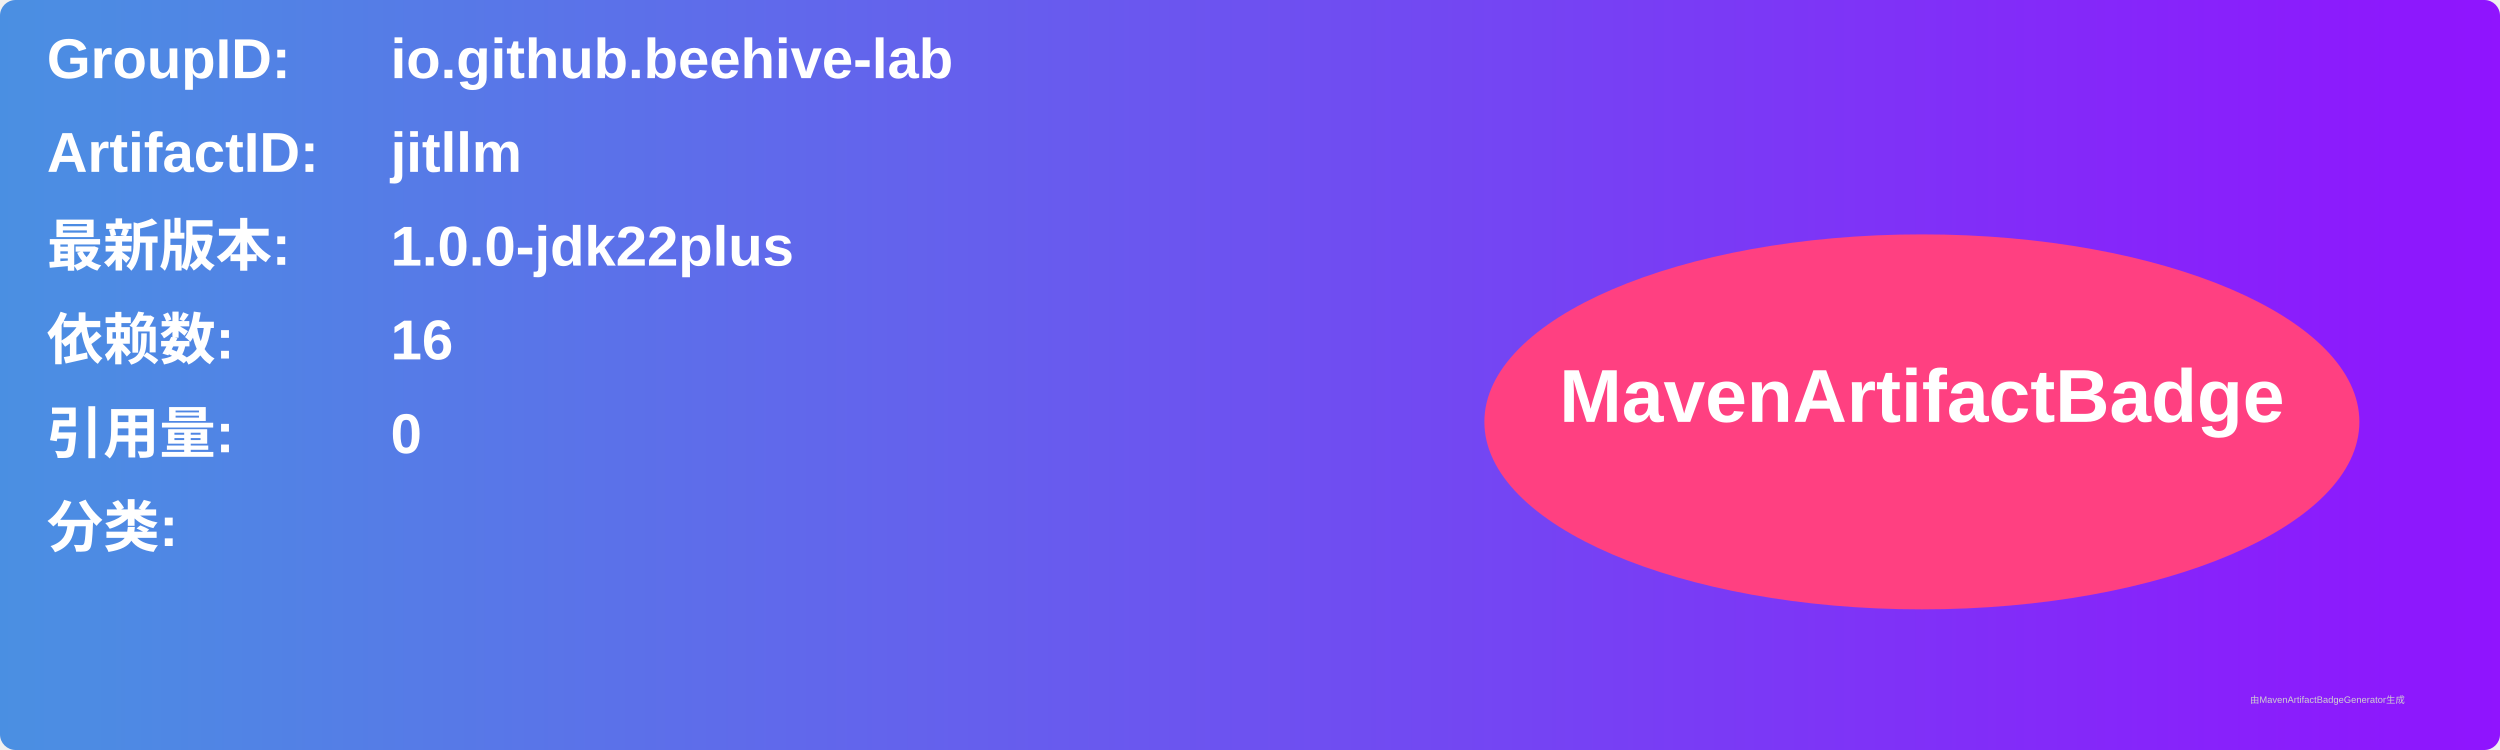
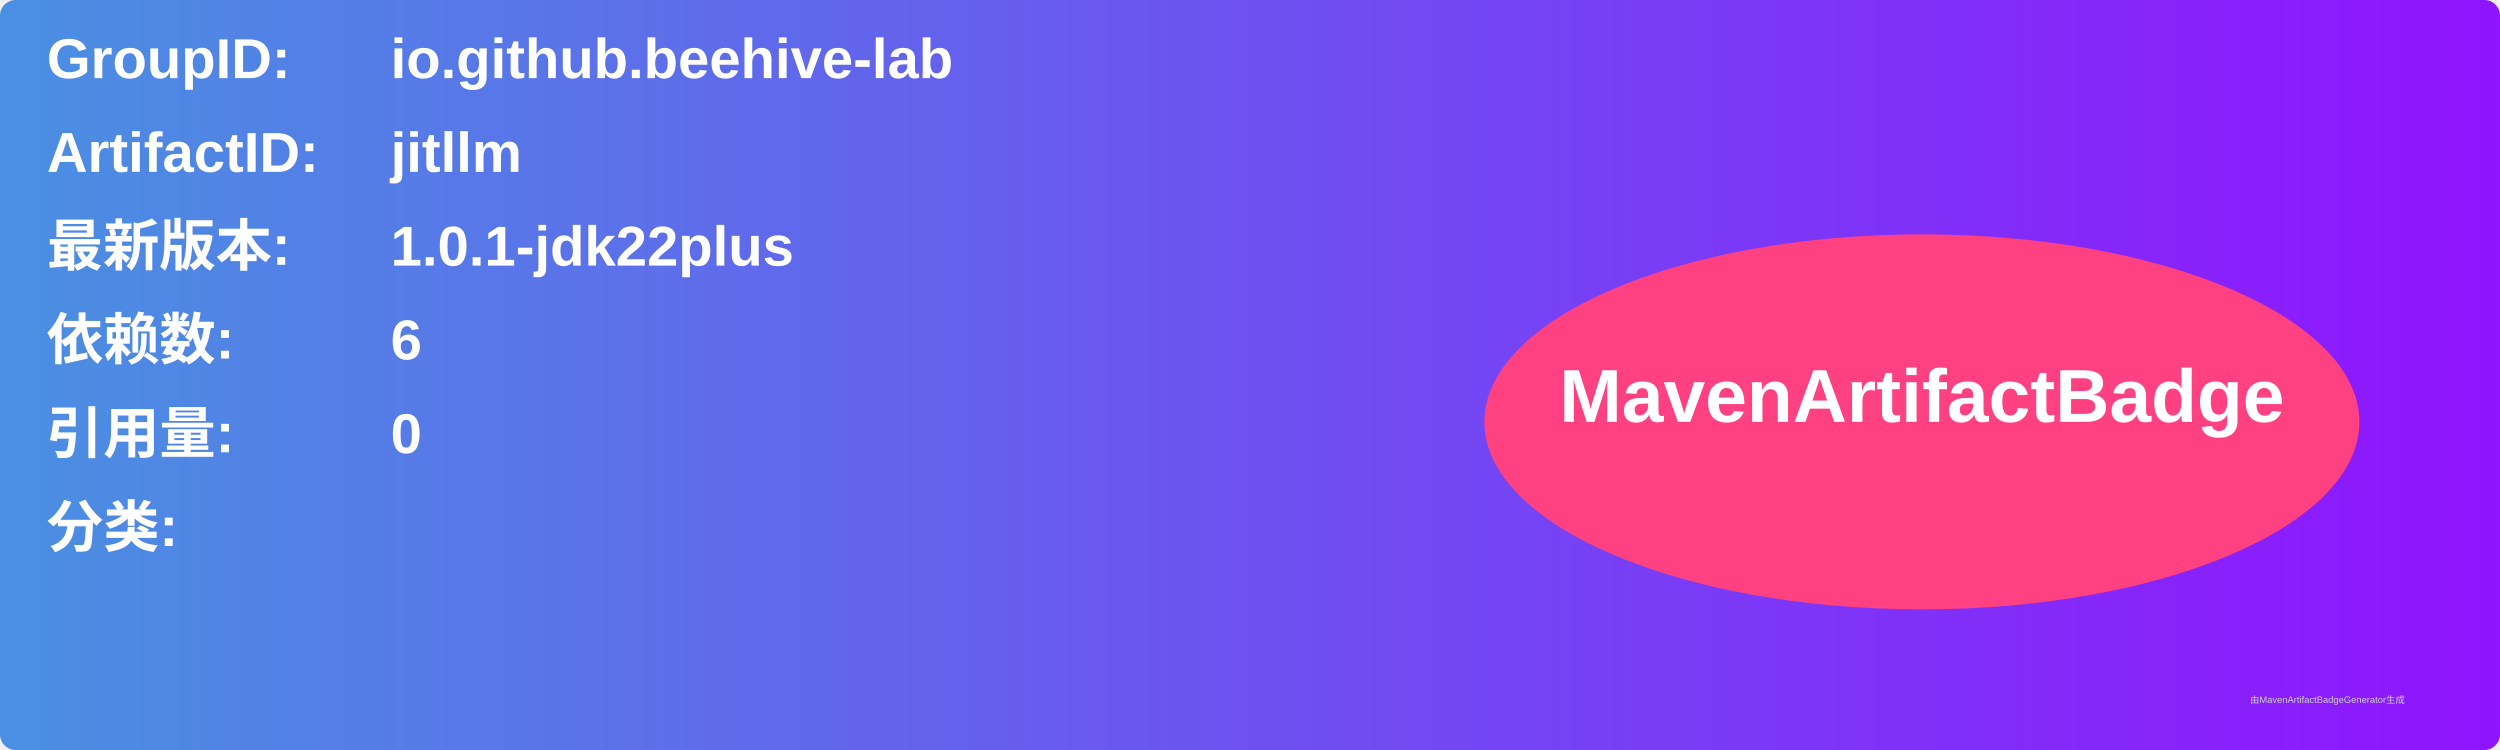
<svg xmlns="http://www.w3.org/2000/svg" width="800" height="240" viewBox="0 0 800 240">
  <linearGradient id="grad" x1="0%" y1="0%" x2="100%" y2="0%">
    <stop offset="0%" stop-color="#4a90e2" />
    <stop offset="100%" stop-color="#9013fe" />
  </linearGradient>
  <rect width="100%" height="100%" rx="5" ry="5" fill="url(#grad)" />
  <g transform="translate(15, 15)">
    <text x="0" y="10" font-family="Arial" font-size="18" fill="white" font-weight="bold" width="260">GroupID:</text>
    <text x="110" y="10" font-family="Arial" font-size="18" fill="white" font-weight="bold" width="460">io.github.beehive-lab</text>
    <text x="0" y="40" font-family="Arial" font-size="18" fill="white" font-weight="bold" width="260">ArtifactID:</text>
    <text x="110" y="40" font-family="Arial" font-size="18" fill="white" font-weight="bold" width="460">jitllm</text>
    <text x="0" y="70" font-family="Arial" font-size="18" fill="white" font-weight="bold">最新版本:</text>
    <text x="110" y="70" font-family="Arial" font-size="18" fill="white" font-weight="bold">
-       <tspan font-weight="bold">1.0.0-jdk22plus</tspan>
+       <tspan font-weight="bold">1.0.1-jdk22plus</tspan>
    </text>
    <text x="0" y="100" font-family="Arial" font-size="18" fill="white" font-weight="bold">依赖数: </text>
    <text x="110" y="100" font-family="Arial" font-size="18" fill="white">
-       <tspan font-weight="bold">16</tspan>
+       <tspan font-weight="bold">6</tspan>
    </text>
    <text x="0" y="130" font-family="Arial" font-size="18" fill="white" font-weight="bold">引用量: </text>
    <text x="110" y="130" font-family="Arial" font-size="18" fill="white">
      <tspan font-weight="bold">0</tspan>
    </text>
    <text x="0" y="160" font-family="Arial" font-size="18" fill="white" font-weight="bold">分类:</text>
    <text x="10" y="190" font-family="Arial" font-size="10" fill="white">
      <tspan font-weight="bold" />
    </text>
    <ellipse cx="600" cy="120" rx="140" ry="60" fill="#ff4081" />
    <text x="600" y="120" text-anchor="middle" font-family="Arial" font-size="24" fill="white" font-weight="bold">MavenArtifactBadge</text>
  </g>
  <text x="720" y="225" font-family="Arial" font-size="3" fill="#d0d0d0">由MavenArtifactBadgeGenerator生成</text>
</svg>
